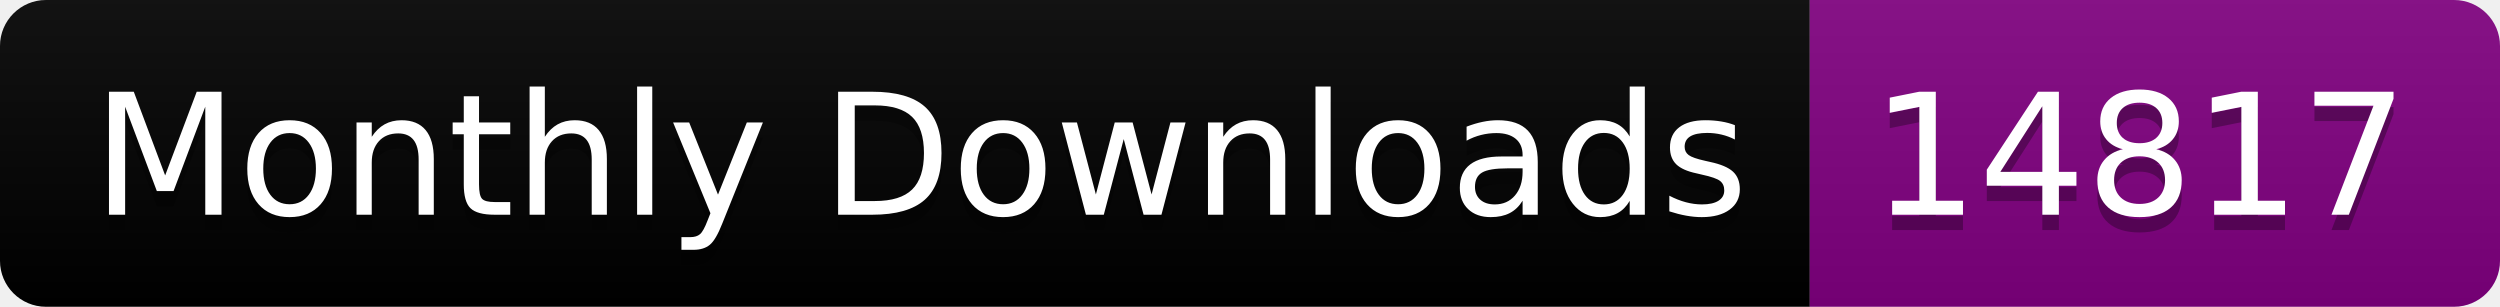
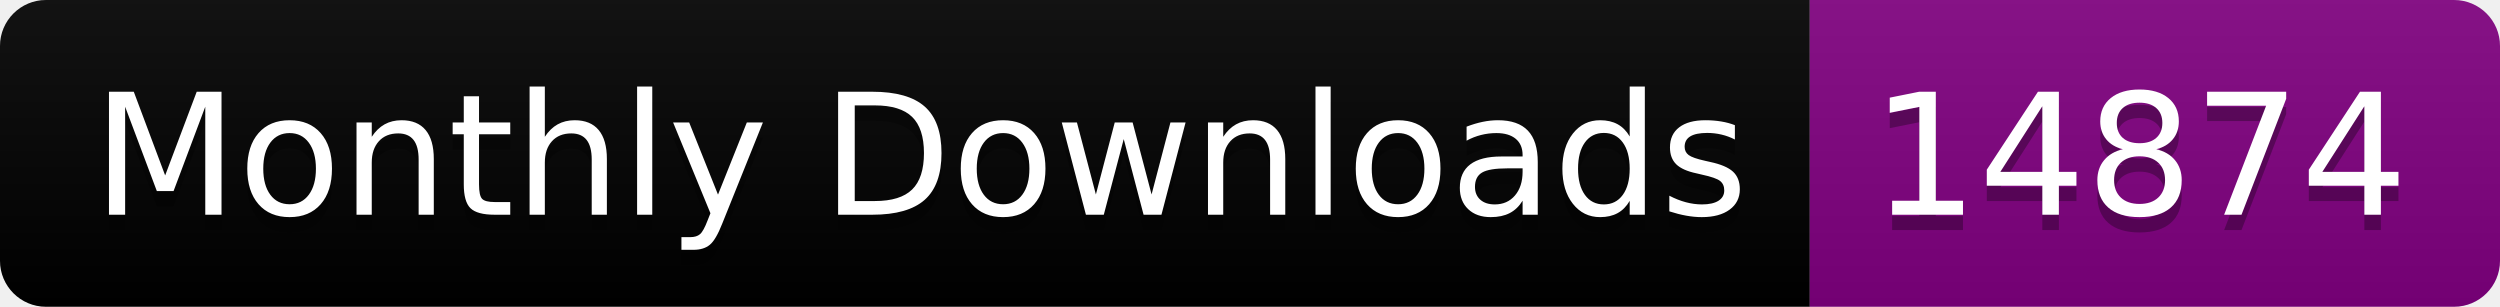
<svg xmlns="http://www.w3.org/2000/svg" width="163.0" height="20">
  <linearGradient id="smooth" x2="0" y2="100%">
    <stop offset="0" stop-color="#bbb" stop-opacity=".1" />
    <stop offset="1" stop-opacity=".1" />
  </linearGradient>
  <clipPath id="round">
    <rect width="163.0" height="20" rx="3" fill="#fff" />
  </clipPath>
  <g clip-path="url(#round)">
    <rect width="118.0" height="20" fill="black" />
    <rect x="118.0" width="45.0" height="20" fill="purple" />
    <rect width="163.0" height="20" fill="url(#smooth)" />
  </g>
  <g fill="#fff" text-anchor="middle" font-family="DejaVu Sans,Verdana,Geneva,sans-serif" font-size="110">
    <text x="600.0" y="150" fill="#010101" fill-opacity=".3" transform="scale(0.1)" textLength="1080.0" lengthAdjust="spacing">Monthly Downloads</text>
    <text x="600.0" y="140" transform="scale(0.1)" textLength="1080.0" lengthAdjust="spacing">Monthly Downloads</text>
-     <text x="1395.0" y="150" fill="#010101" fill-opacity=".3" transform="scale(0.1)" textLength="350.0" lengthAdjust="spacing">14817</text>
-     <text x="1395.0" y="140" transform="scale(0.1)" textLength="350.0" lengthAdjust="spacing">14817</text>
+     <text x="1395.0" y="150" fill="#010101" fill-opacity=".3" transform="scale(0.1)" textLength="350.0" lengthAdjust="spacing">14874</text>
+     <text x="1395.0" y="140" transform="scale(0.1)" textLength="350.0" lengthAdjust="spacing">14874</text>
  </g>
</svg>
